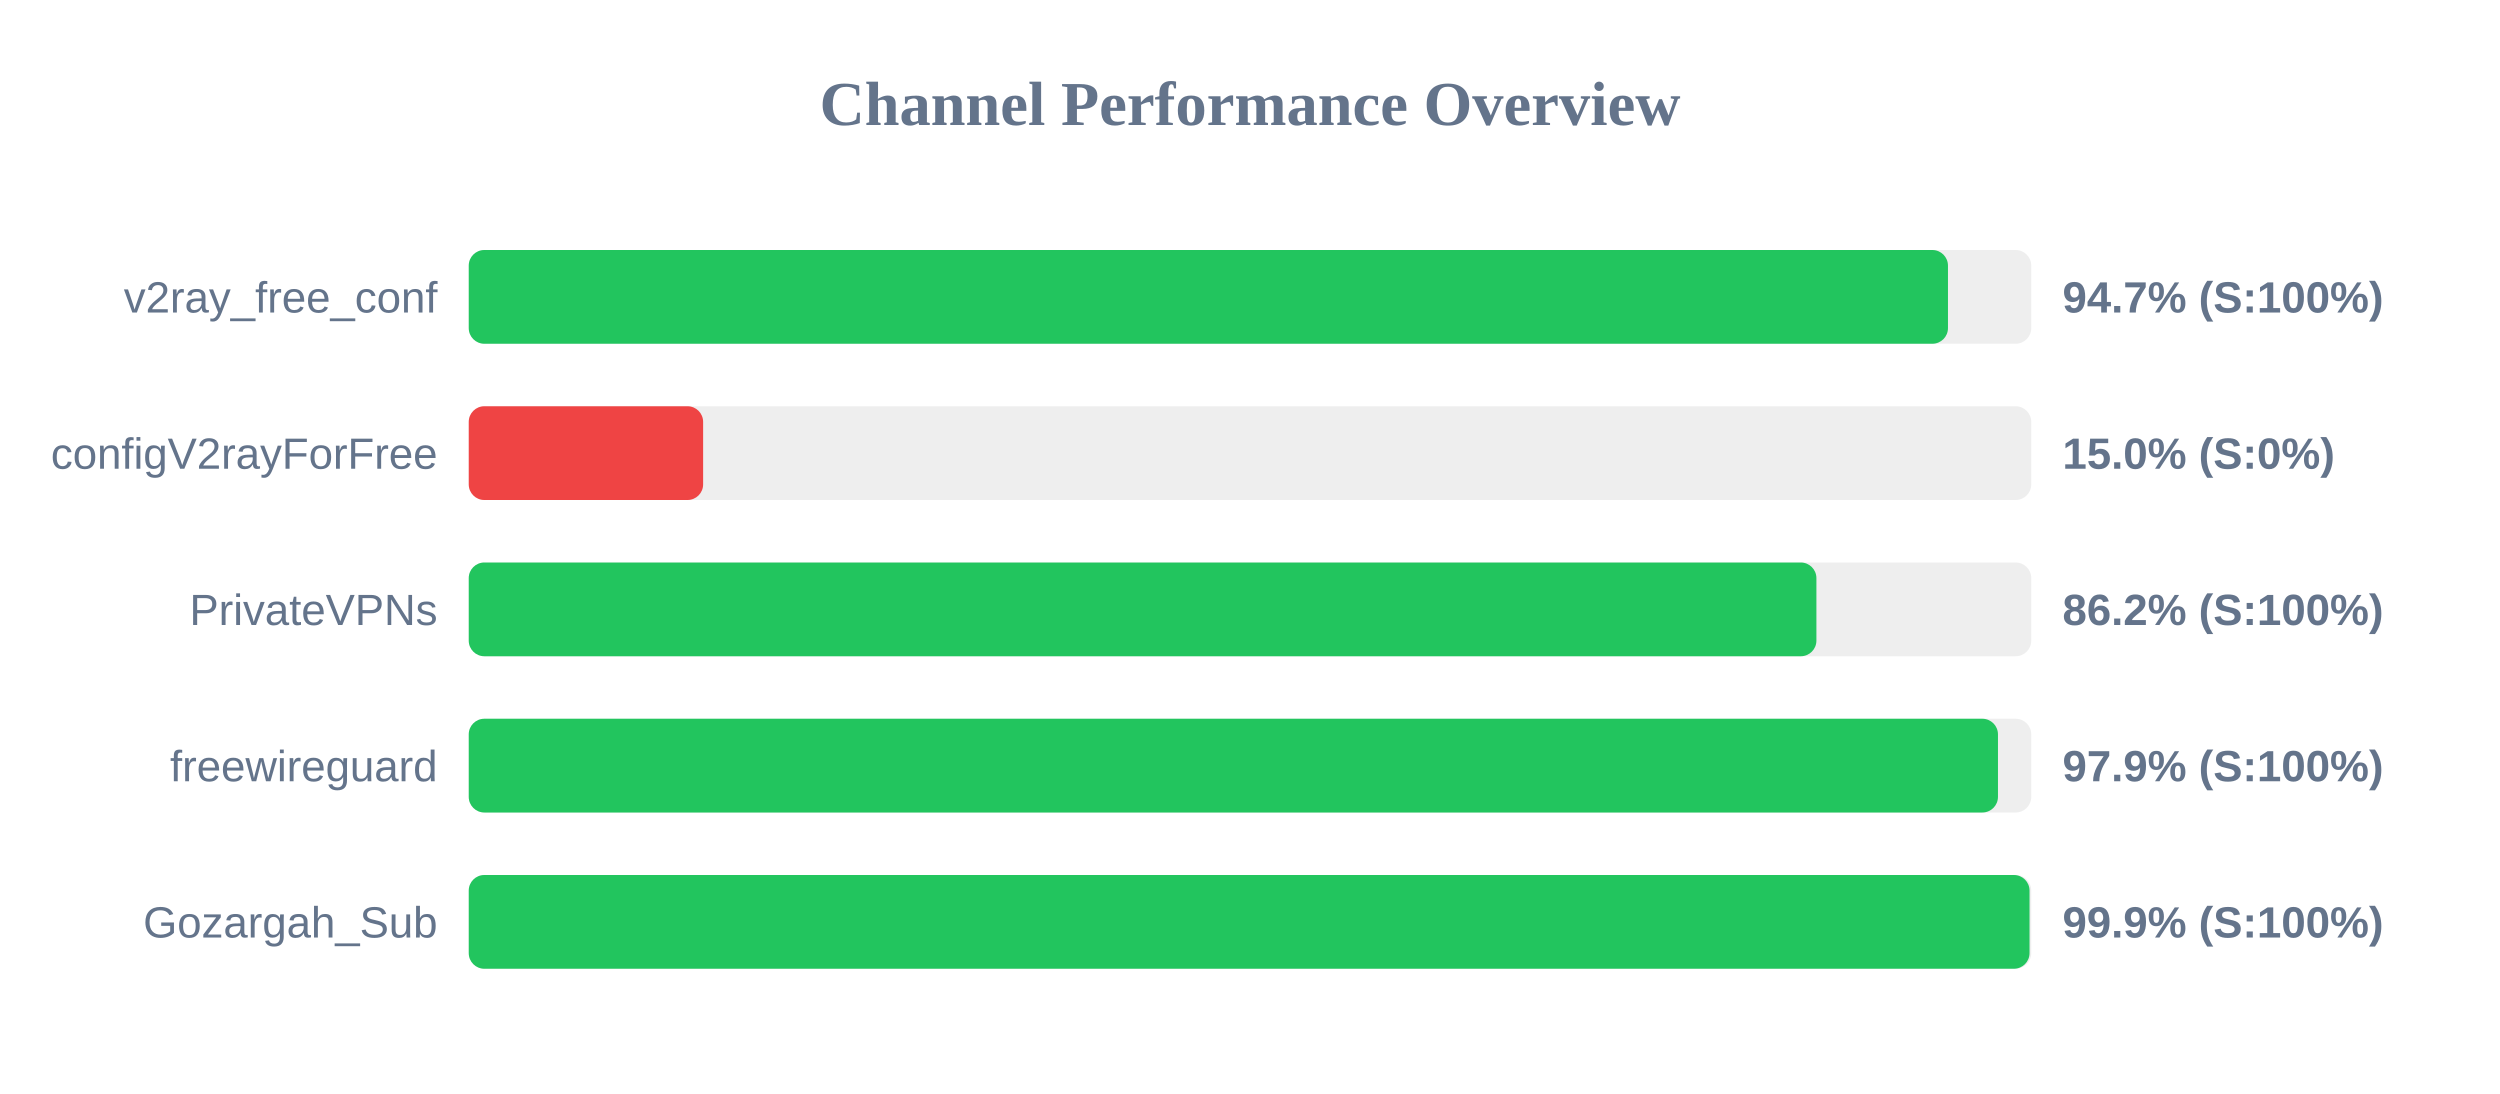
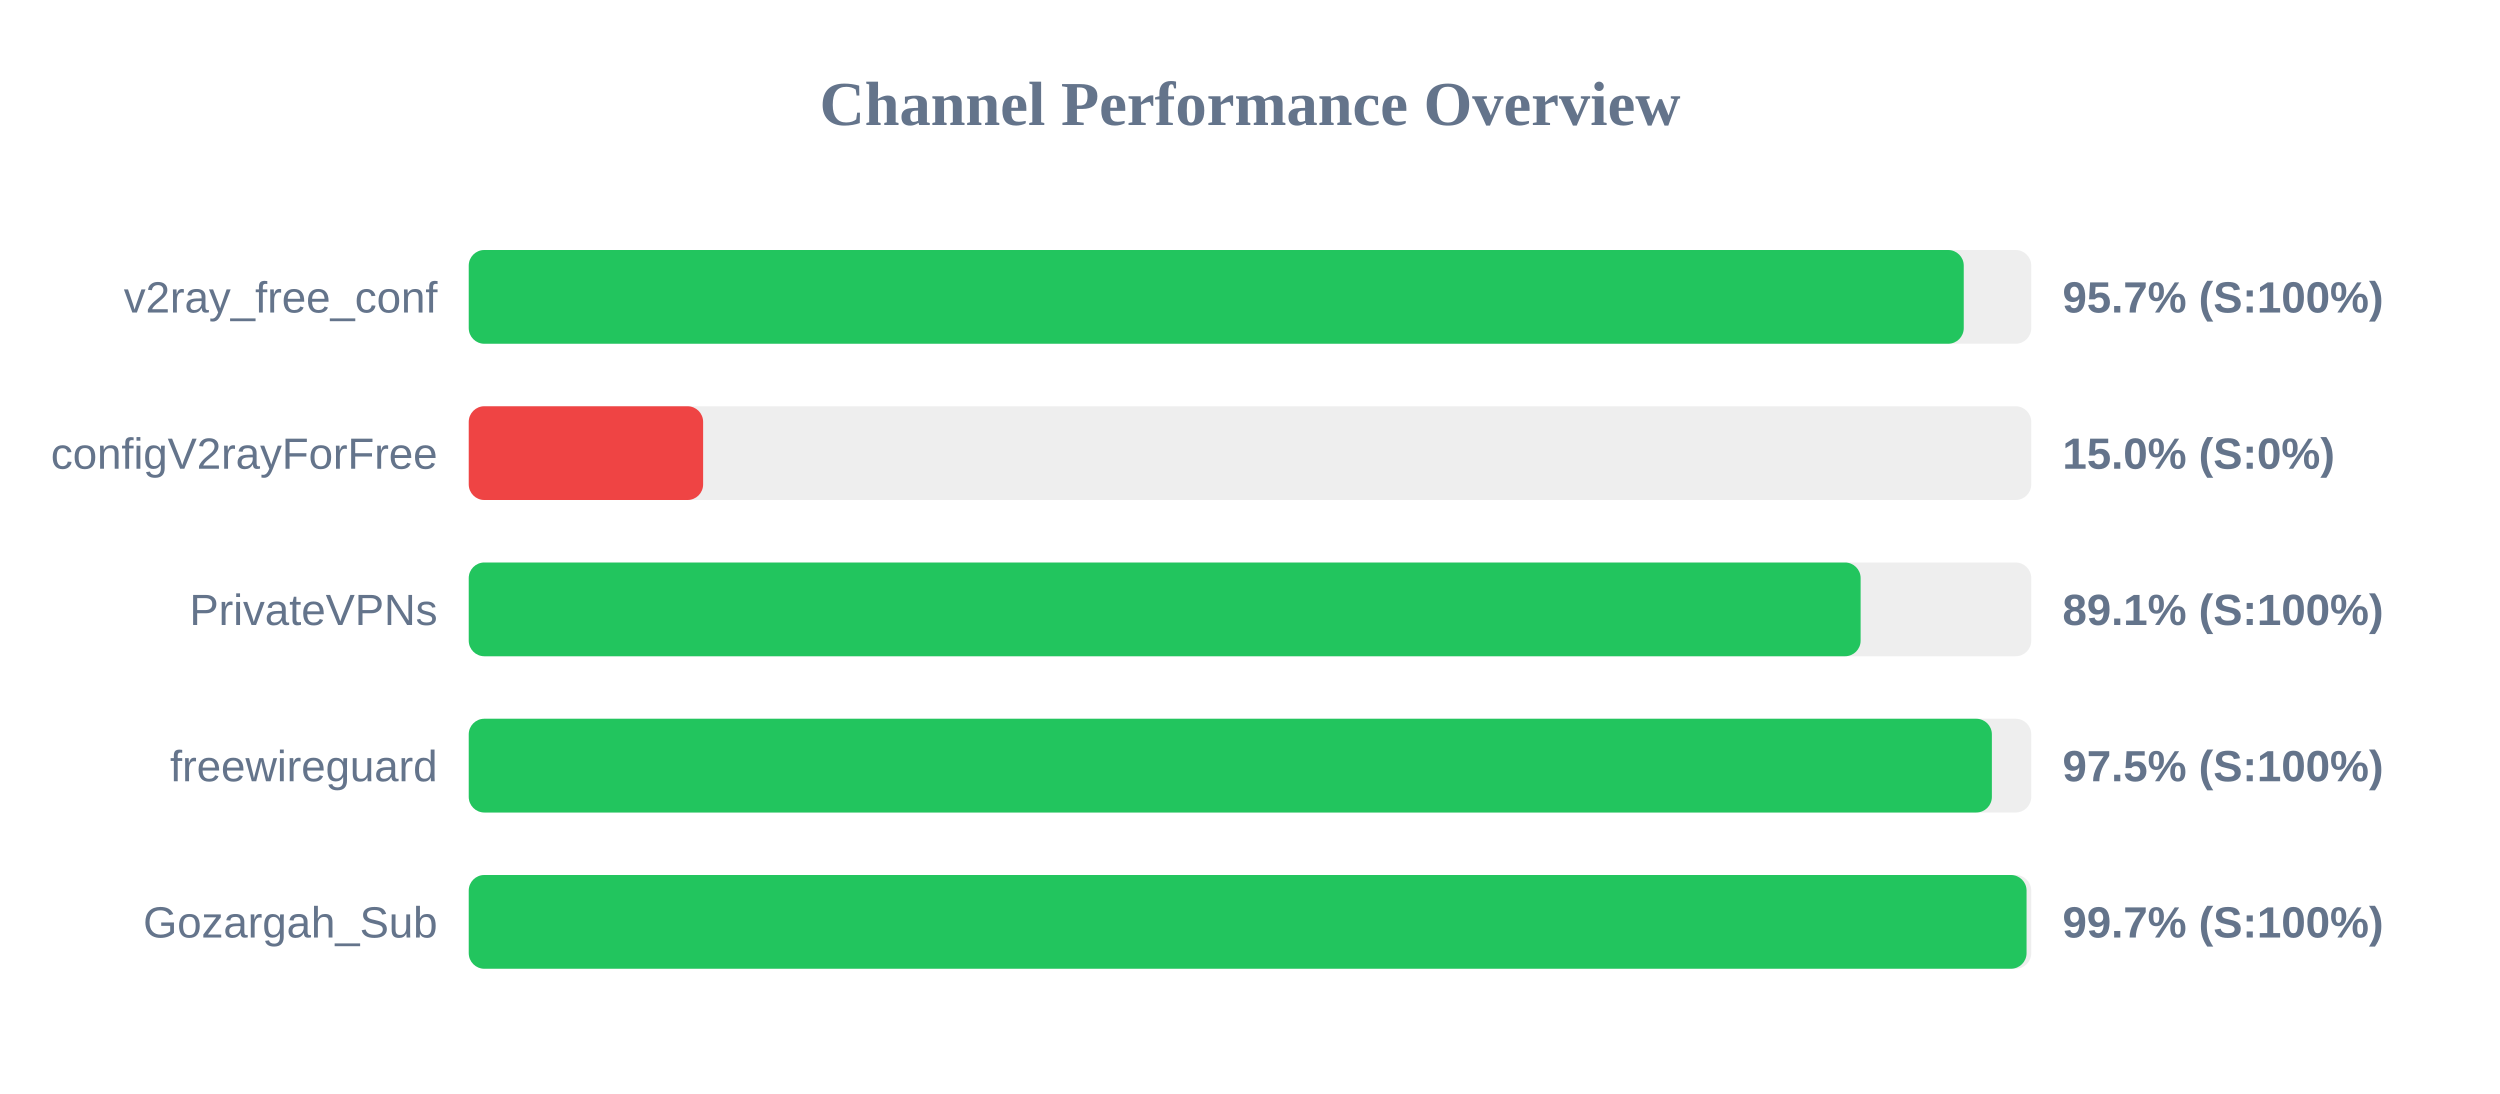
<svg xmlns="http://www.w3.org/2000/svg" width="800" height="350" version="1.1">
  <style>
        .row { font: 14px Arial; fill: #64748b; }
        .score { font: bold 14px Arial; fill: #64748b; }
    </style>
  <text x="400" y="40" text-anchor="middle" font-size="20px" font-weight="bold" fill="#64748b">Channel Performance Overview</text>
  <rect x="150" y="80" width="500" height="30" fill="#eee" rx="5" />
-   <rect x="150" y="80" width="473.35" height="30" fill="#22c55e" rx="5" />
+   <rect x="150" y="80" width="478.4" height="30" fill="#22c55e" rx="5" />
  <text x="140" y="100" text-anchor="end" class="row">v2ray_free_conf</text>
-   <text x="660" y="100" text-anchor="start" class="score">94.7% (S:100%)</text>
+   <text x="660" y="100" text-anchor="start" class="score">95.7% (S:100%)</text>
  <rect x="150" y="130" width="500" height="30" fill="#eee" rx="5" />
  <rect x="150" y="130" width="75.0" height="30" fill="#ef4444" rx="5" />
  <text x="140" y="150" text-anchor="end" class="row">configV2rayForFree</text>
  <text x="660" y="150" text-anchor="start" class="score">15.0% (S:0%)</text>
  <rect x="150" y="180" width="500" height="30" fill="#eee" rx="5" />
-   <rect x="150" y="180" width="431.25" height="30" fill="#22c55e" rx="5" />
+   <rect x="150" y="180" width="445.4" height="30" fill="#22c55e" rx="5" />
  <text x="140" y="200" text-anchor="end" class="row">PrivateVPNs</text>
-   <text x="660" y="200" text-anchor="start" class="score">86.2% (S:100%)</text>
+   <text x="660" y="200" text-anchor="start" class="score">89.1% (S:100%)</text>
  <rect x="150" y="230" width="500" height="30" fill="#eee" rx="5" />
-   <rect x="150" y="230" width="489.35" height="30" fill="#22c55e" rx="5" />
+   <rect x="150" y="230" width="487.4" height="30" fill="#22c55e" rx="5" />
  <text x="140" y="250" text-anchor="end" class="row">freewireguard</text>
-   <text x="660" y="250" text-anchor="start" class="score">97.9% (S:100%)</text>
+   <text x="660" y="250" text-anchor="start" class="score">97.5% (S:100%)</text>
  <rect x="150" y="280" width="500" height="30" fill="#eee" rx="5" />
-   <rect x="150" y="280" width="499.45" height="30" fill="#22c55e" rx="5" />
+   <rect x="150" y="280" width="498.5" height="30" fill="#22c55e" rx="5" />
  <text x="140" y="300" text-anchor="end" class="row">Gozargah_Sub</text>
-   <text x="660" y="300" text-anchor="start" class="score">99.9% (S:100%)</text>
+   <text x="660" y="300" text-anchor="start" class="score">99.7% (S:100%)</text>
</svg>
